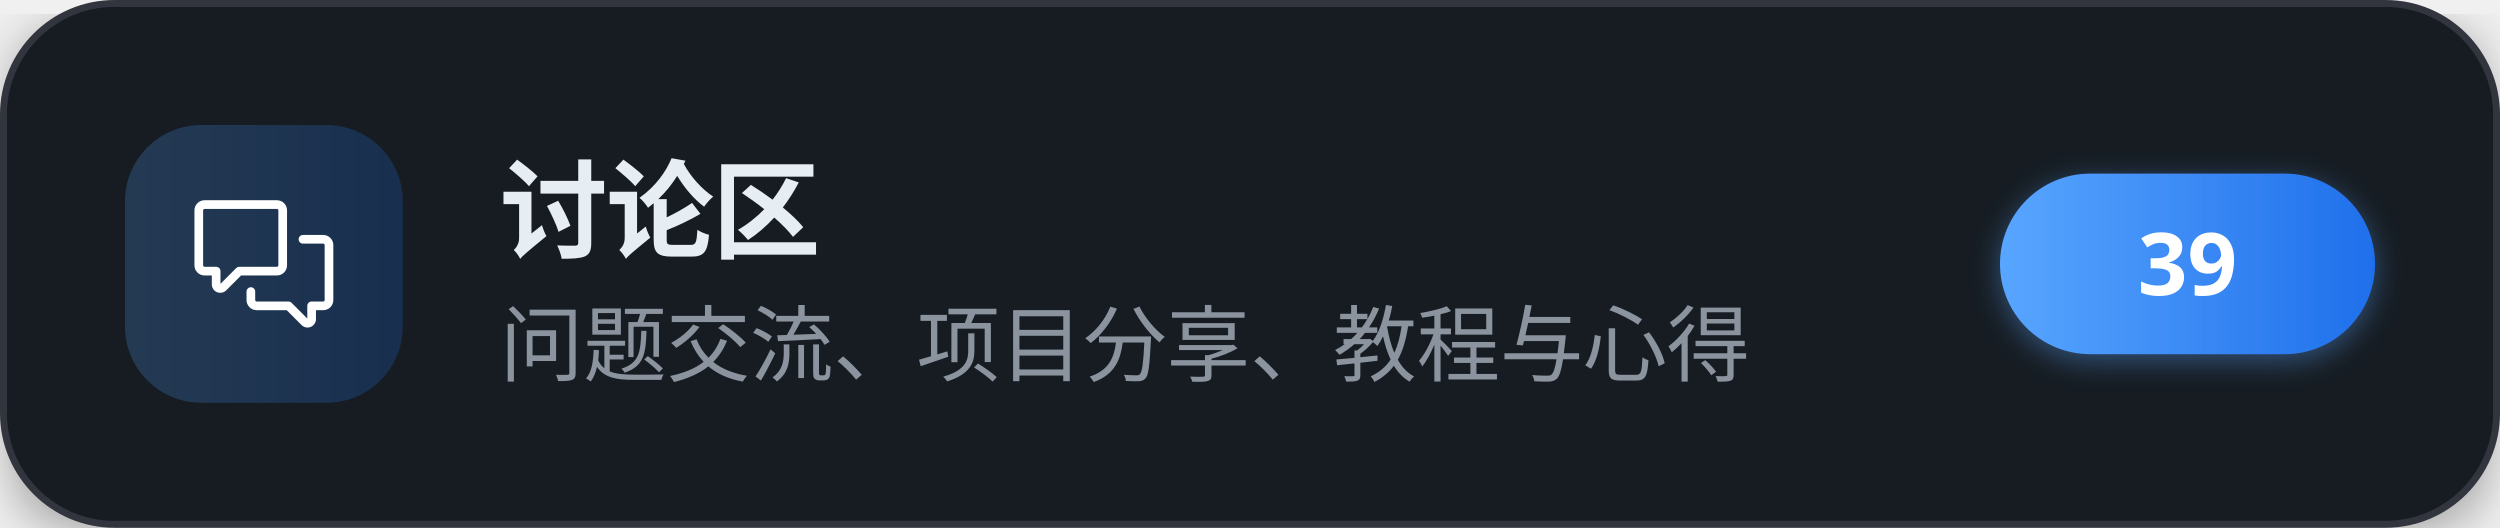
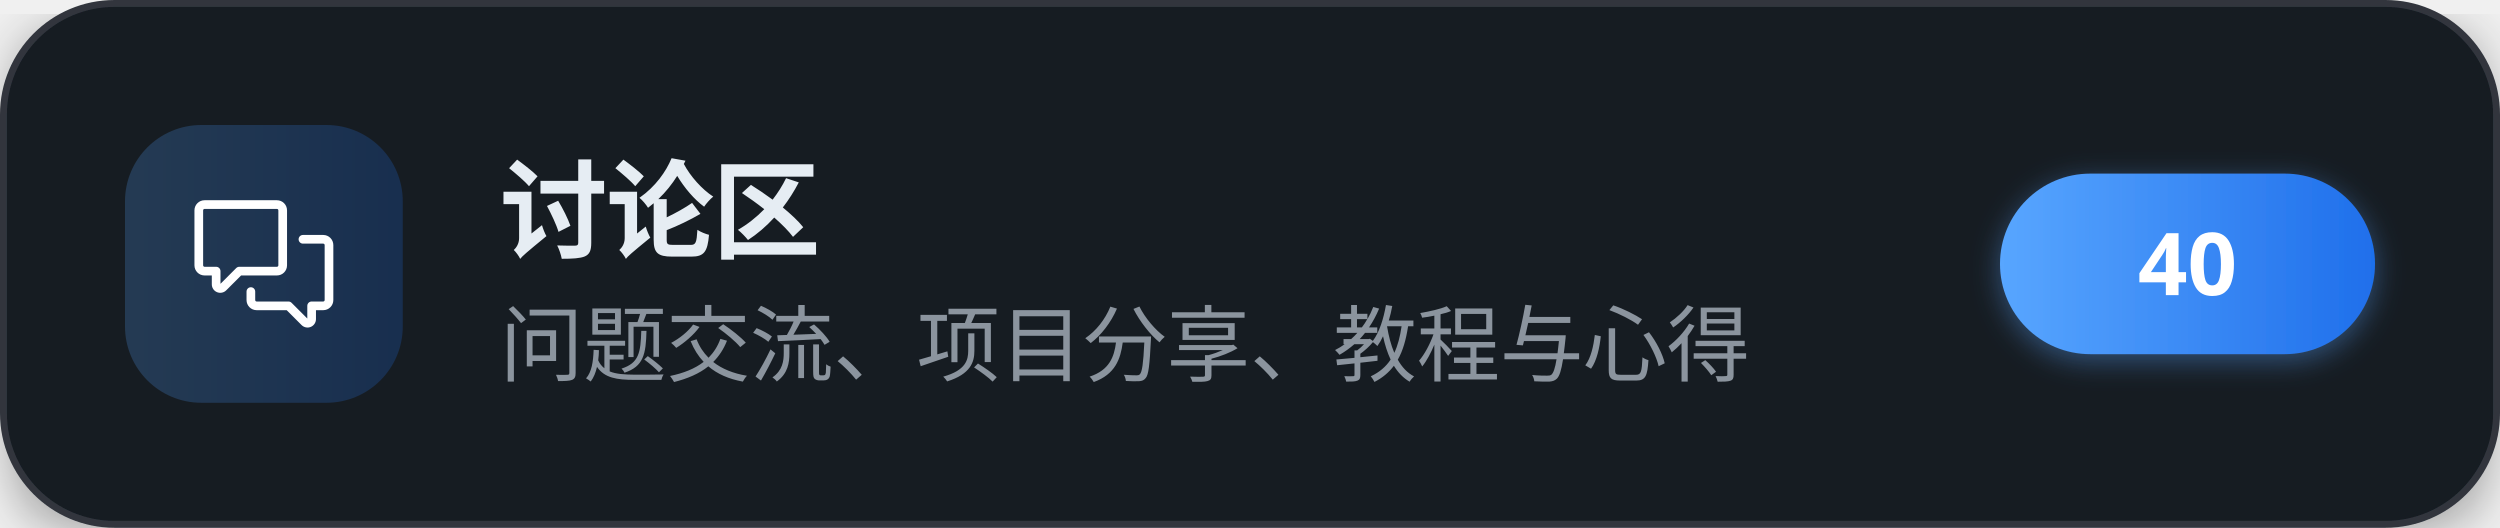
<svg xmlns="http://www.w3.org/2000/svg" width="360" height="76" viewBox="0 0 360 76" role="img" aria-label="讨论区">
  <defs>
    <linearGradient id="brand" x1="0" y1="0" x2="1" y2="0">
      <stop offset="0" stop-color="#58a6ff" />
      <stop offset="1" stop-color="#1f6feb" />
    </linearGradient>
    <filter id="cardShadow" x="-20%" y="-20%" width="140%" height="140%">
      <feDropShadow dx="0" dy="2" stdDeviation="4" flood-color="#000000" flood-opacity="0.35" />
    </filter>
    <filter id="pillShadow" x="-30%" y="-30%" width="160%" height="160%">
      <feDropShadow dx="0" dy="1" stdDeviation="2" flood-color="#58a6ff" flood-opacity="0.4" />
    </filter>
  </defs>
  <g filter="url(#cardShadow)">
    <rect x="0.5" y="0.5" width="359" height="75" rx="16" fill="#161b22" stroke="#30363d" stroke-width="1" />
  </g>
  <rect x="18" y="18" width="40" height="40" rx="11" fill="url(#brand)" fill-opacity="0.22" />
  <g transform="translate(28,28) scale(0.83333)" fill="#ffffff">
    <path d="M1.75 1h12.5c.966 0 1.75.784 1.75 1.75v9.5A1.75 1.75 0 0 1 14.25 14H8.061l-2.574 2.573A1.458 1.458 0 0 1 3 15.543V14H1.75A1.75 1.75 0 0 1 0 12.25v-9.5C0 1.784.784 1 1.75 1ZM1.5 2.75v9.5c0 .138.112.25.25.25h2a.75.75 0 0 1 .75.75v2.19l2.72-2.72a.749.749 0 0 1 .53-.22h6.5a.25.25 0 0 0 .25-.25v-9.5a.25.25 0 0 0-.25-.25H1.75a.25.25 0 0 0-.25.25Z" />
    <path d="M22.5 8.75a.25.25 0 0 0-.25-.25h-3.5a.75.75 0 0 1 0-1.5h3.5c.966 0 1.75.784 1.75 1.75v9.5A1.75 1.75 0 0 1 22.25 20H21v1.543a1.457 1.457 0 0 1-2.487 1.03L15.939 20H10.75A1.75 1.75 0 0 1 9 18.25v-1.465a.75.75 0 0 1 1.5 0v1.465c0 .138.112.25.25.25h5.5a.75.75 0 0 1 .53.22l2.72 2.72v-2.19a.75.75 0 0 1 .75-.75h2a.25.25 0 0 0 .25-.25v-9.5Z" />
  </g>
  <text x="72" y="36" font-family="'PingFang SC','Microsoft YaHei','Noto Sans SC','Segoe UI',sans-serif" font-size="15.5" font-weight="700" letter-spacing="-0.2" fill="#e6edf3">讨论区</text>
  <text x="72" y="54" font-family="'PingFang SC','Microsoft YaHei','Noto Sans SC','Segoe UI',sans-serif" font-size="12" fill="#8b949e">问题交流、项目分享、教程与心得</text>
  <g filter="url(#pillShadow)">
    <rect x="288" y="25" width="54" height="26" rx="13" fill="url(#brand)" />
  </g>
-   <text x="315" y="42.5" text-anchor="middle" font-family="'PingFang SC','Microsoft YaHei','Noto Sans SC','Segoe UI',sans-serif" font-size="12.5" font-weight="700" fill="#ffffff">39</text>
+   <text x="315" y="42.5" text-anchor="middle" font-family="'PingFang SC','Microsoft YaHei','Noto Sans SC','Segoe UI',sans-serif" font-size="12.5" font-weight="700" fill="#ffffff">40</text>
</svg>
